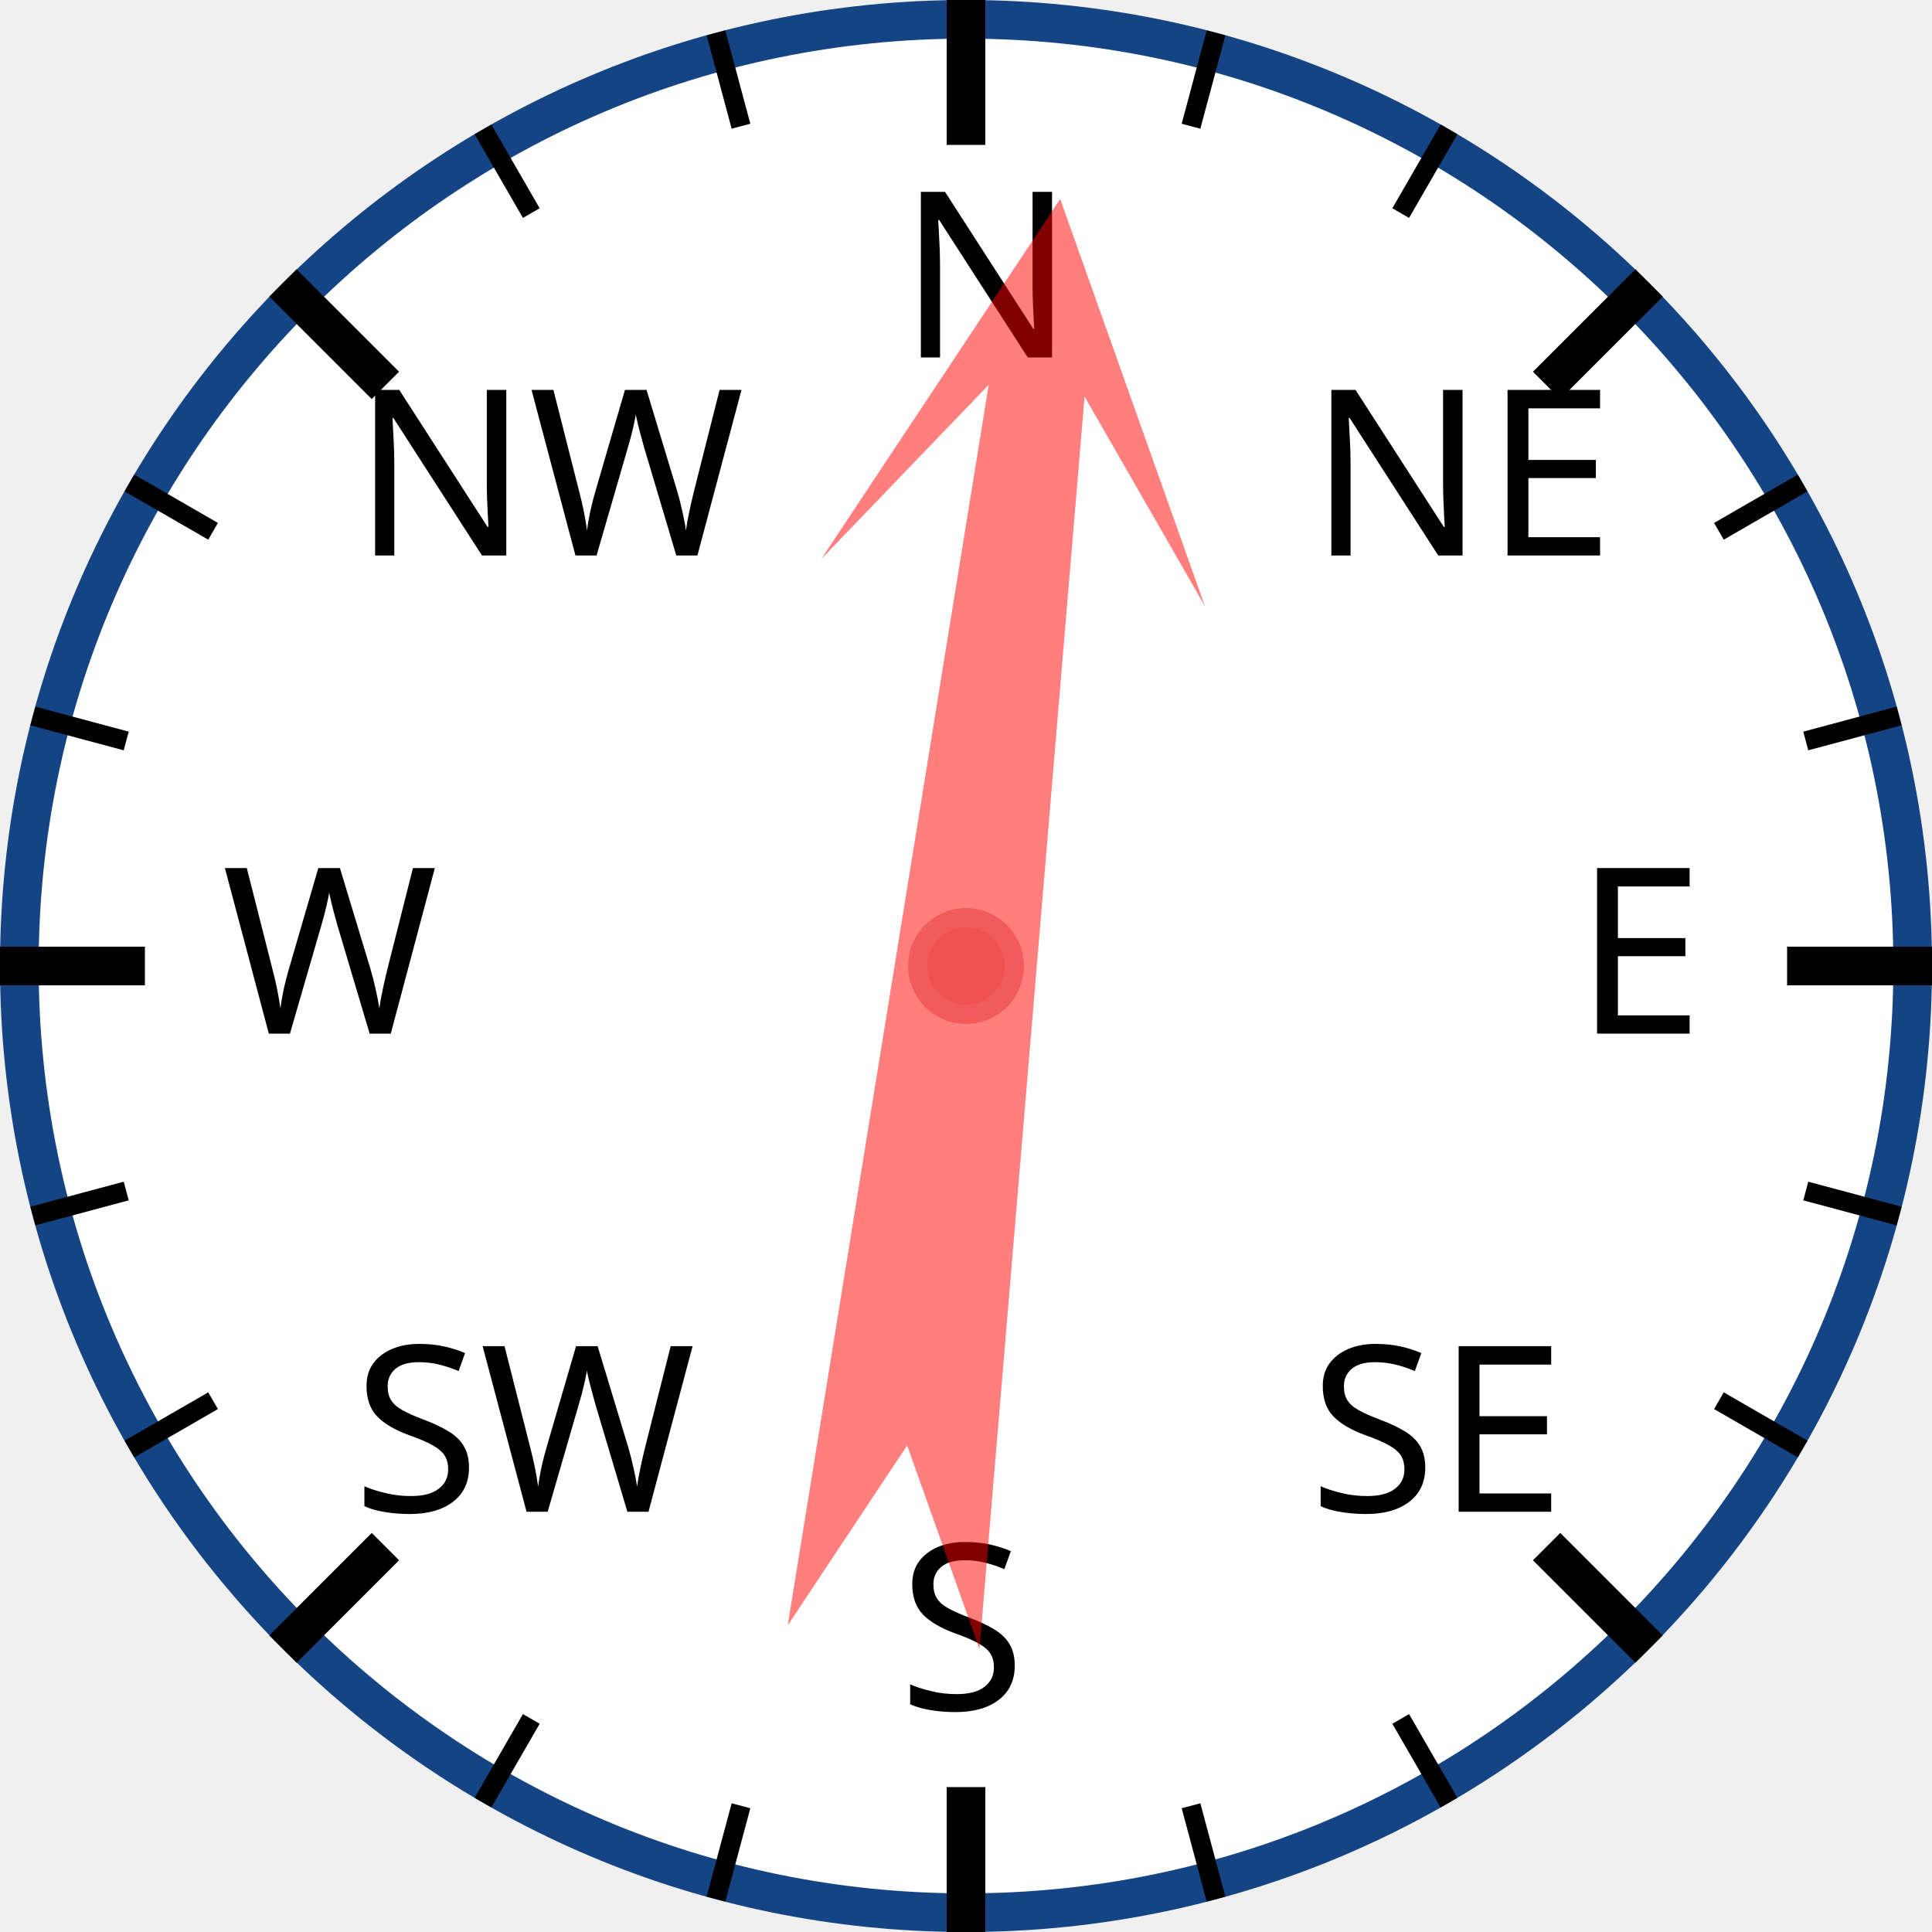
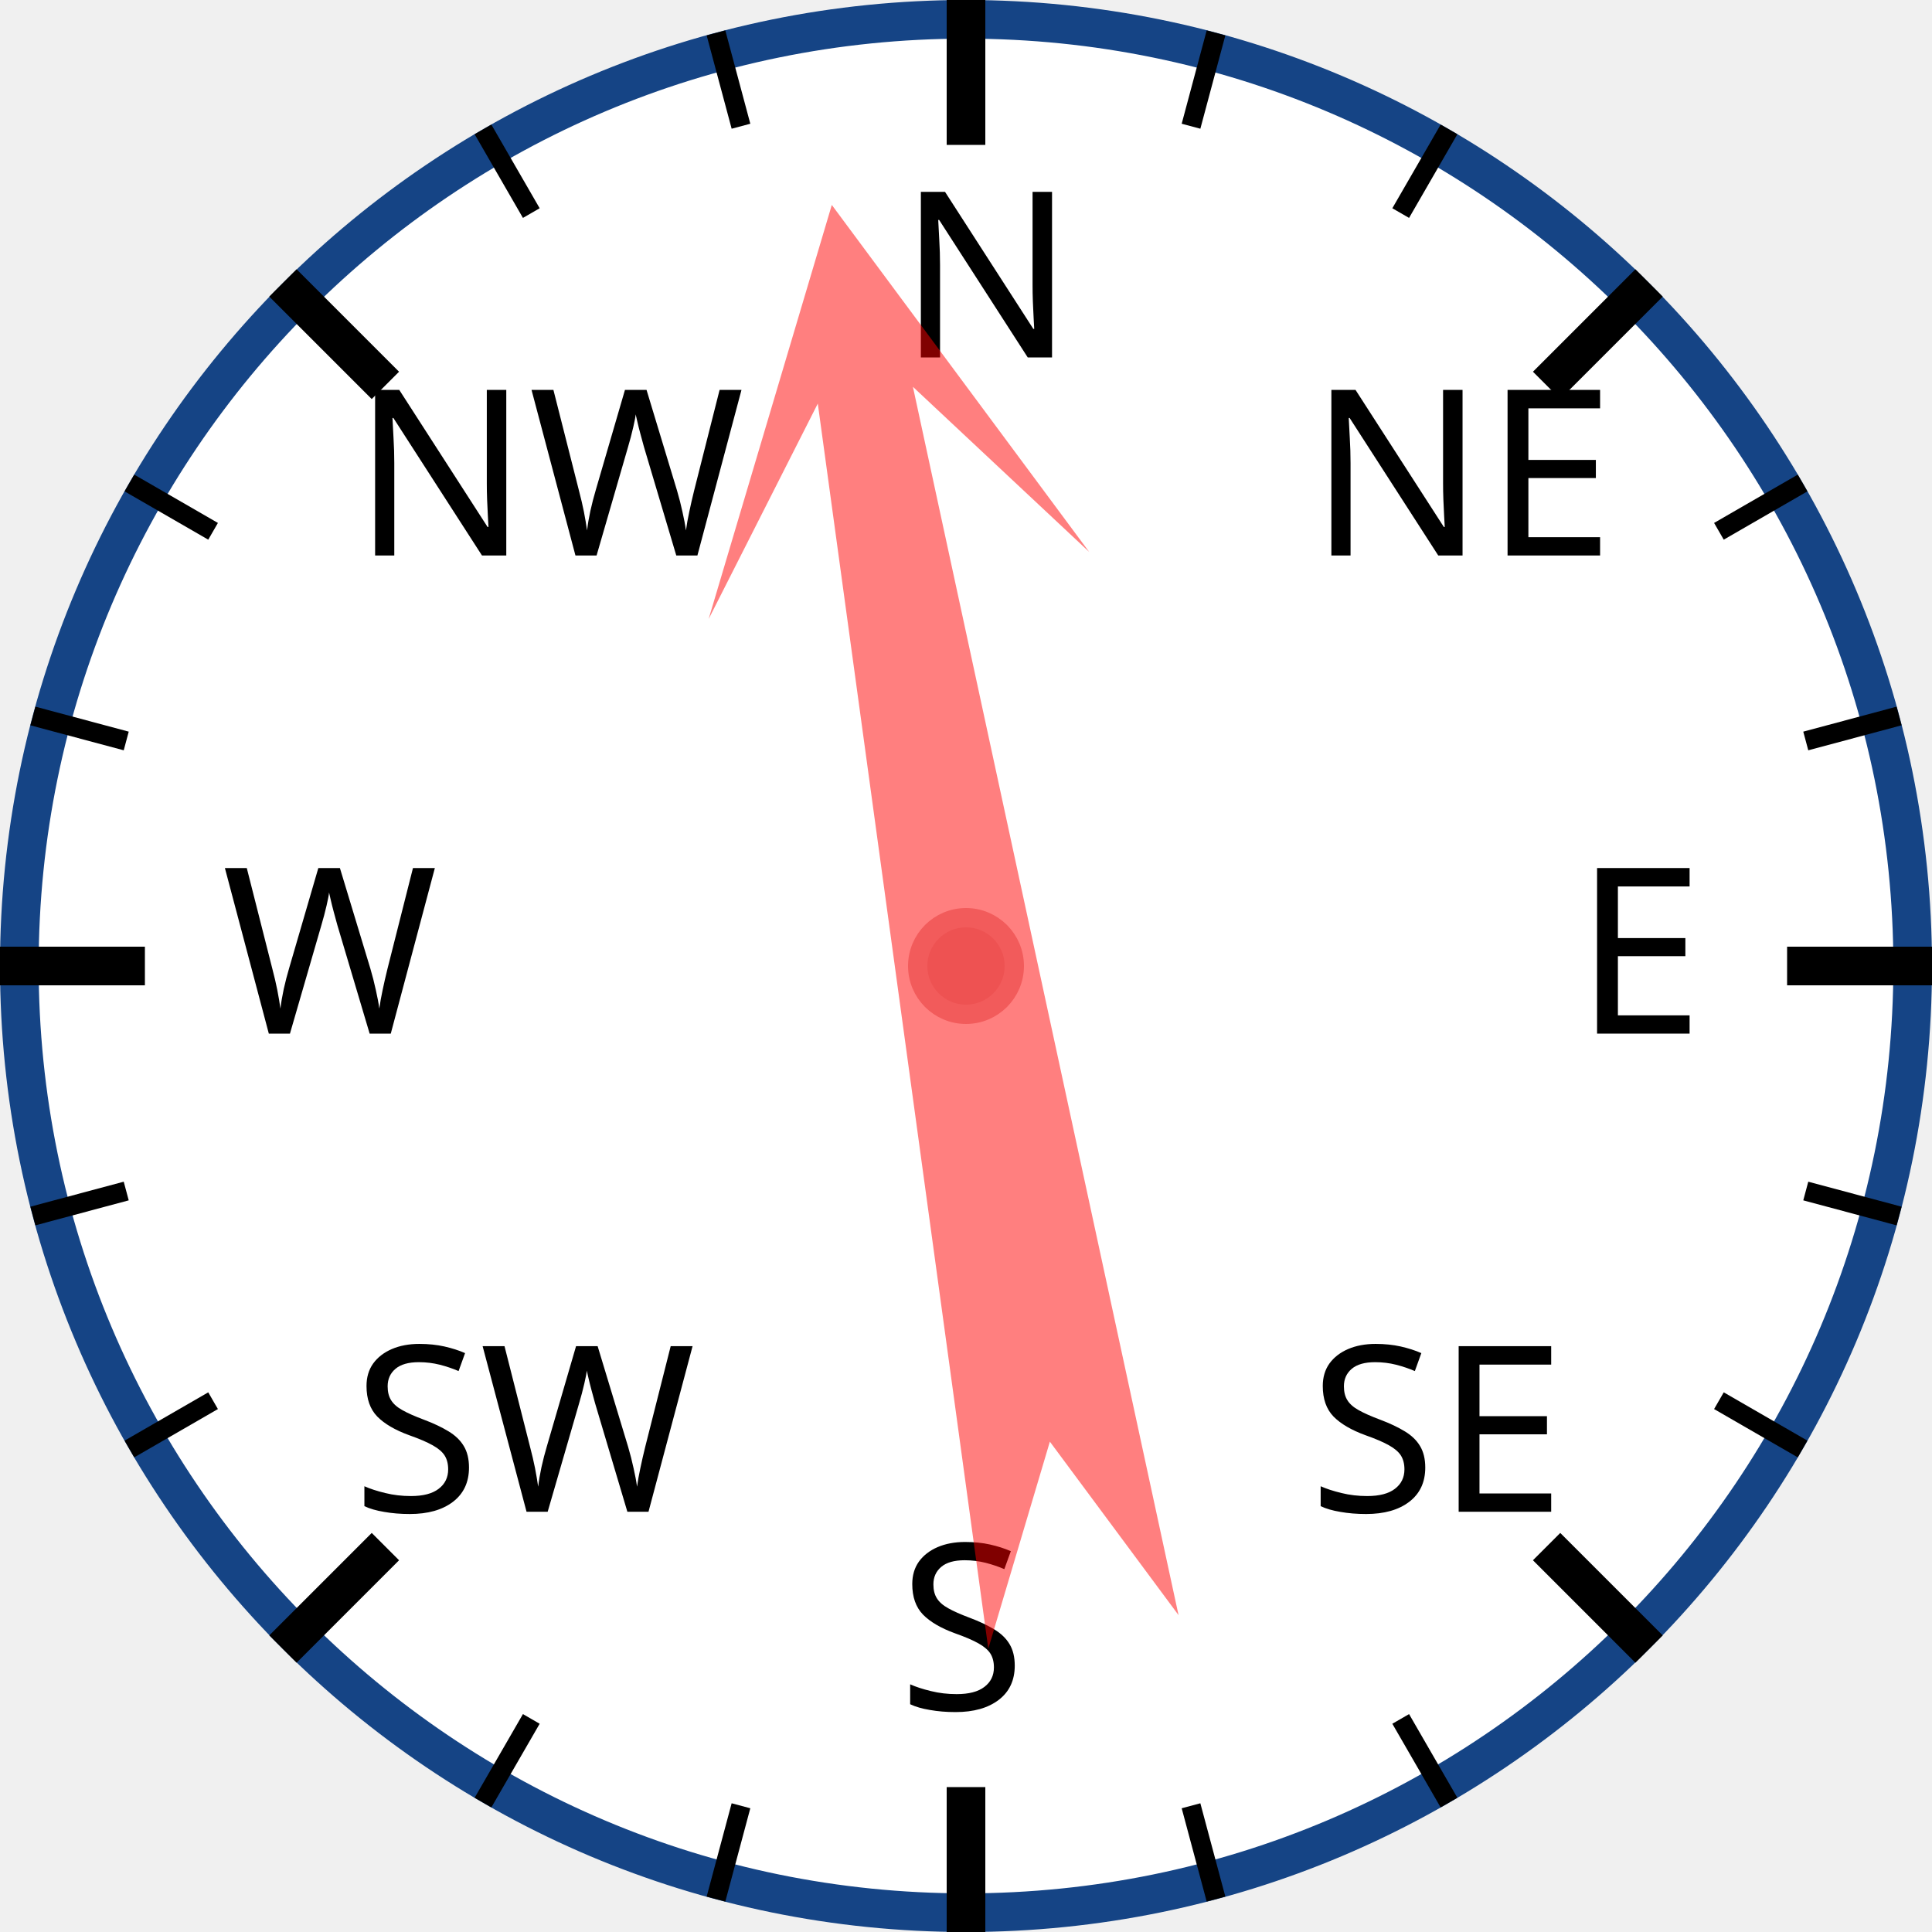
<svg xmlns="http://www.w3.org/2000/svg" width="120px" height="120px" viewBox="0 0 200 200">
  <circle cx="100" cy="100" r="98" style="fill: white; stroke: #154485; stroke-width: 4;" />
  <text x="93.0" y="37.0" style="font-family: sans-serif; font-size: 18pt;">N</text>
  <line x1="100.0" y1="0.0" x2="100.0" y2="15.0" style="stroke: black; stroke-width: 4;" />
  <line x1="74.118" y1="3.407" x2="76.706" y2="13.067" style="stroke: black; stroke-width: 2;" />
  <line x1="50" y1="13.397" x2="55" y2="22.058" style="stroke: black; stroke-width: 2;" />
  <text x="36.503" y="57.503" style="font-family: sans-serif; font-size: 18pt;">NW</text>
  <line x1="29.289" y1="29.289" x2="39.896" y2="39.896" style="stroke: black; stroke-width: 4;" />
  <line x1="13.397" y1="50" x2="22.058" y2="55" style="stroke: black; stroke-width: 2;" />
  <line x1="3.407" y1="74.118" x2="13.067" y2="76.706" style="stroke: black; stroke-width: 2;" />
  <text x="23.0" y="107.0" style="font-family: sans-serif; font-size: 18pt;">W</text>
  <line x1="0.0" y1="100.0" x2="15.0" y2="100.0" style="stroke: black; stroke-width: 4;" />
  <line x1="3.407" y1="125.882" x2="13.067" y2="123.294" style="stroke: black; stroke-width: 2;" />
  <line x1="13.397" y1="150" x2="22.058" y2="145" style="stroke: black; stroke-width: 2;" />
  <text x="36.503" y="156.497" style="font-family: sans-serif; font-size: 18pt;">SW</text>
  <line x1="29.289" y1="170.711" x2="39.896" y2="160.104" style="stroke: black; stroke-width: 4;" />
  <line x1="50" y1="186.603" x2="55" y2="177.942" style="stroke: black; stroke-width: 2;" />
  <line x1="74.118" y1="196.593" x2="76.706" y2="186.933" style="stroke: black; stroke-width: 2;" />
  <text x="93" y="177.0" style="font-family: sans-serif; font-size: 18pt;">S</text>
  <line x1="100" y1="200.0" x2="100" y2="185.0" style="stroke: black; stroke-width: 4;" />
  <line x1="125.882" y1="196.593" x2="123.294" y2="186.933" style="stroke: black; stroke-width: 2;" />
  <line x1="150.0" y1="186.603" x2="145.0" y2="177.942" style="stroke: black; stroke-width: 2;" />
  <text x="135.497" y="156.497" style="font-family: sans-serif; font-size: 18pt;">SE</text>
  <line x1="170.711" y1="170.711" x2="160.104" y2="160.104" style="stroke: black; stroke-width: 4;" />
  <line x1="186.603" y1="150" x2="177.942" y2="145" style="stroke: black; stroke-width: 2;" />
  <line x1="196.593" y1="125.882" x2="186.933" y2="123.294" style="stroke: black; stroke-width: 2;" />
  <text x="163.0" y="107" style="font-family: sans-serif; font-size: 18pt;">E</text>
  <line x1="200.0" y1="100" x2="185.0" y2="100" style="stroke: black; stroke-width: 4;" />
  <line x1="196.593" y1="74.118" x2="186.933" y2="76.706" style="stroke: black; stroke-width: 2;" />
  <line x1="186.603" y1="50" x2="177.942" y2="55" style="stroke: black; stroke-width: 2;" />
  <text x="135.497" y="57.503" style="font-family: sans-serif; font-size: 18pt;">NE</text>
  <line x1="170.711" y1="29.289" x2="160.104" y2="39.896" style="stroke: black; stroke-width: 4;" />
  <line x1="150" y1="13.397" x2="145" y2="22.058" style="stroke: black; stroke-width: 2;" />
  <line x1="125.882" y1="3.407" x2="123.294" y2="13.067" style="stroke: black; stroke-width: 2;" />
-   <polygon points="100 20 120 60 105 40 110 170 100 150 90 170 95 40 80 60" style="fill: red; fill-opacity: 0.5;" transform="rotate(7,100,100)" />
+   <polygon points="100 20 120 60 105 40 110 170 100 150 90 170 95 40 80 60" style="fill: red; fill-opacity: 0.5;" transform="rotate(350,100,100)" />
  <circle cx="100" cy="100" r="5" style="fill: #EE5252; stroke: #F25B5B; stroke-width: 2;" />
</svg>
